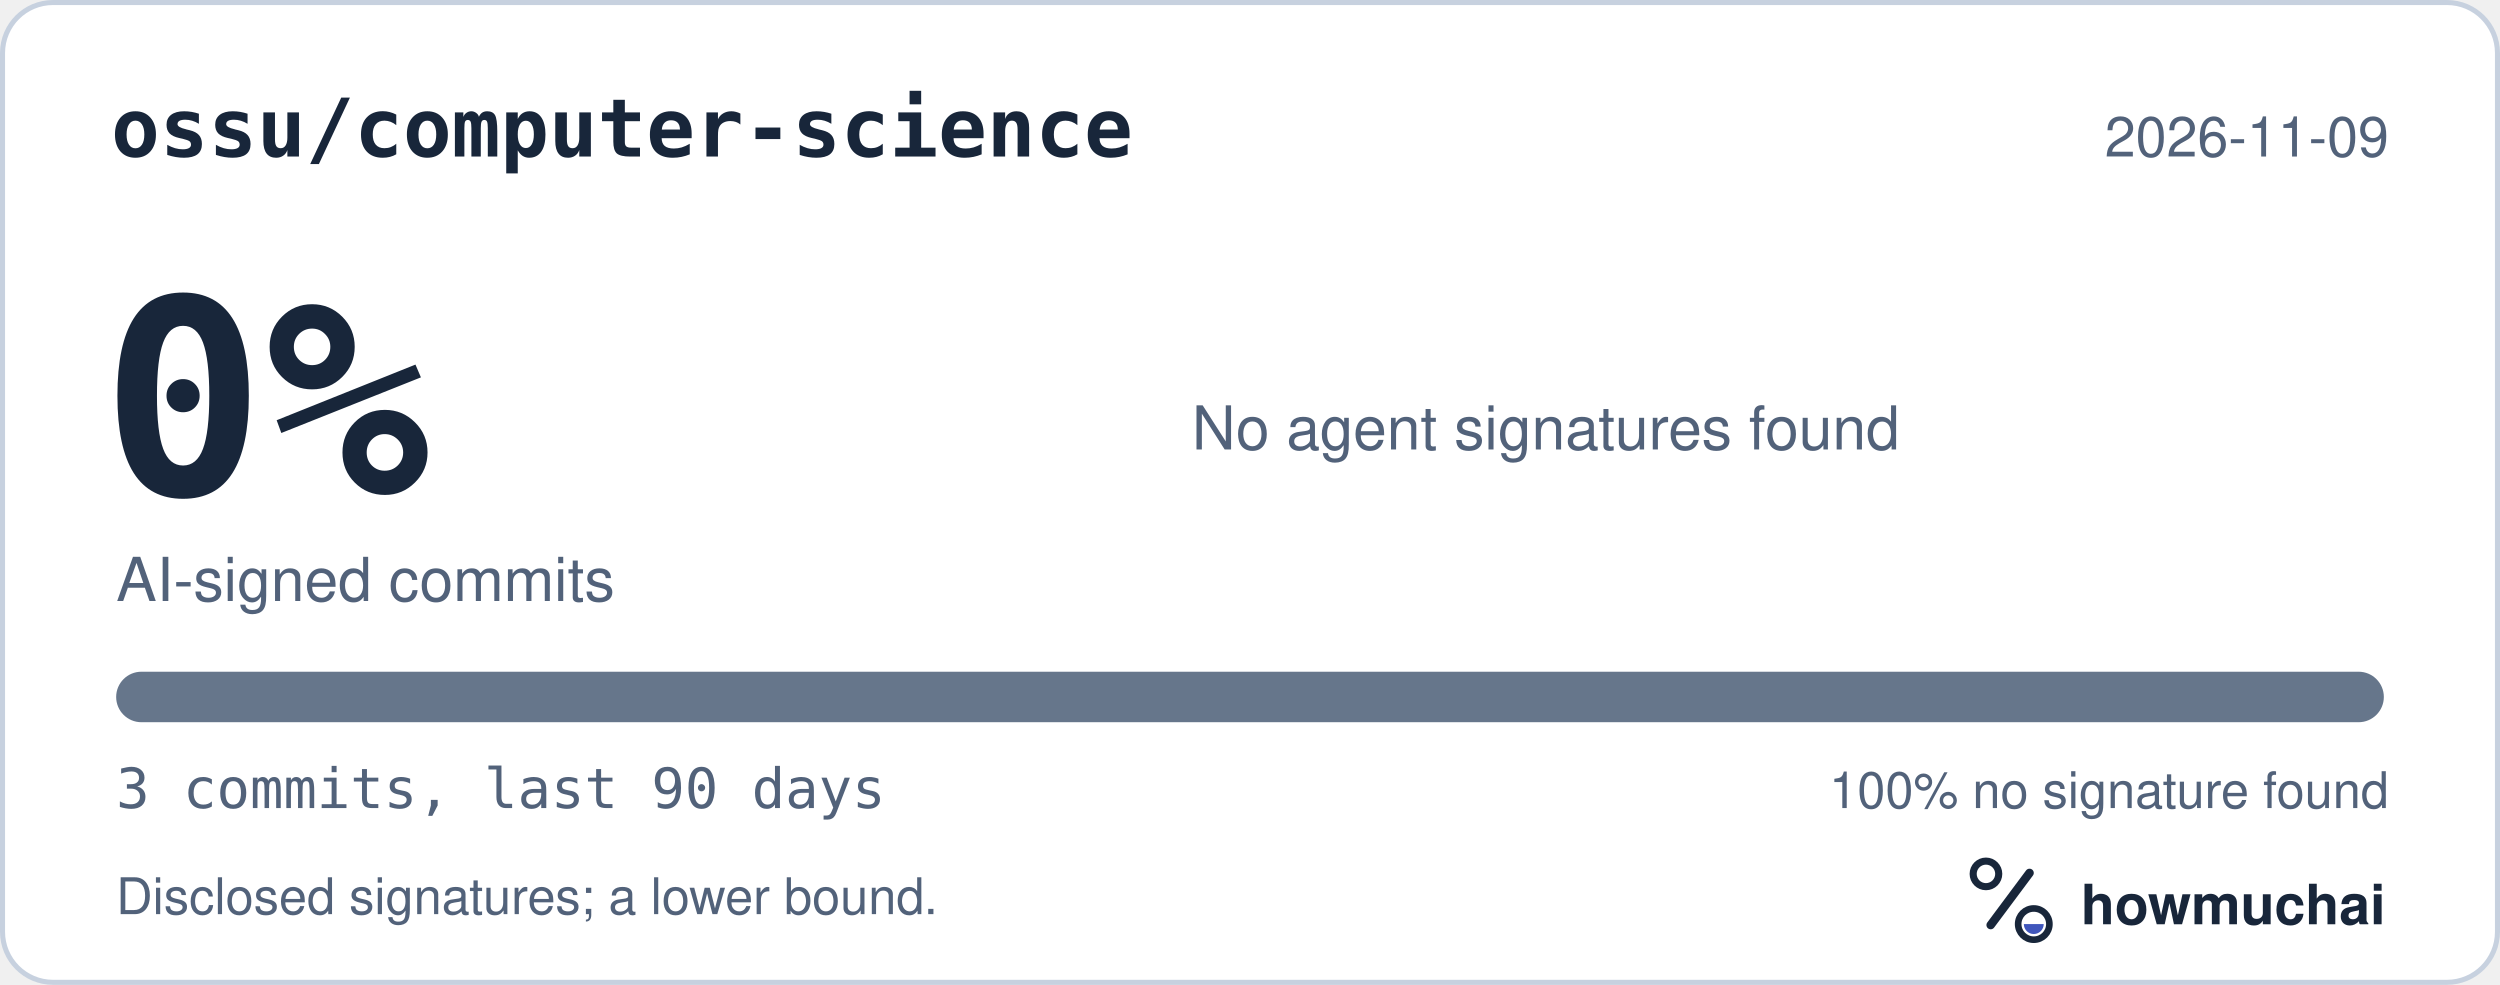
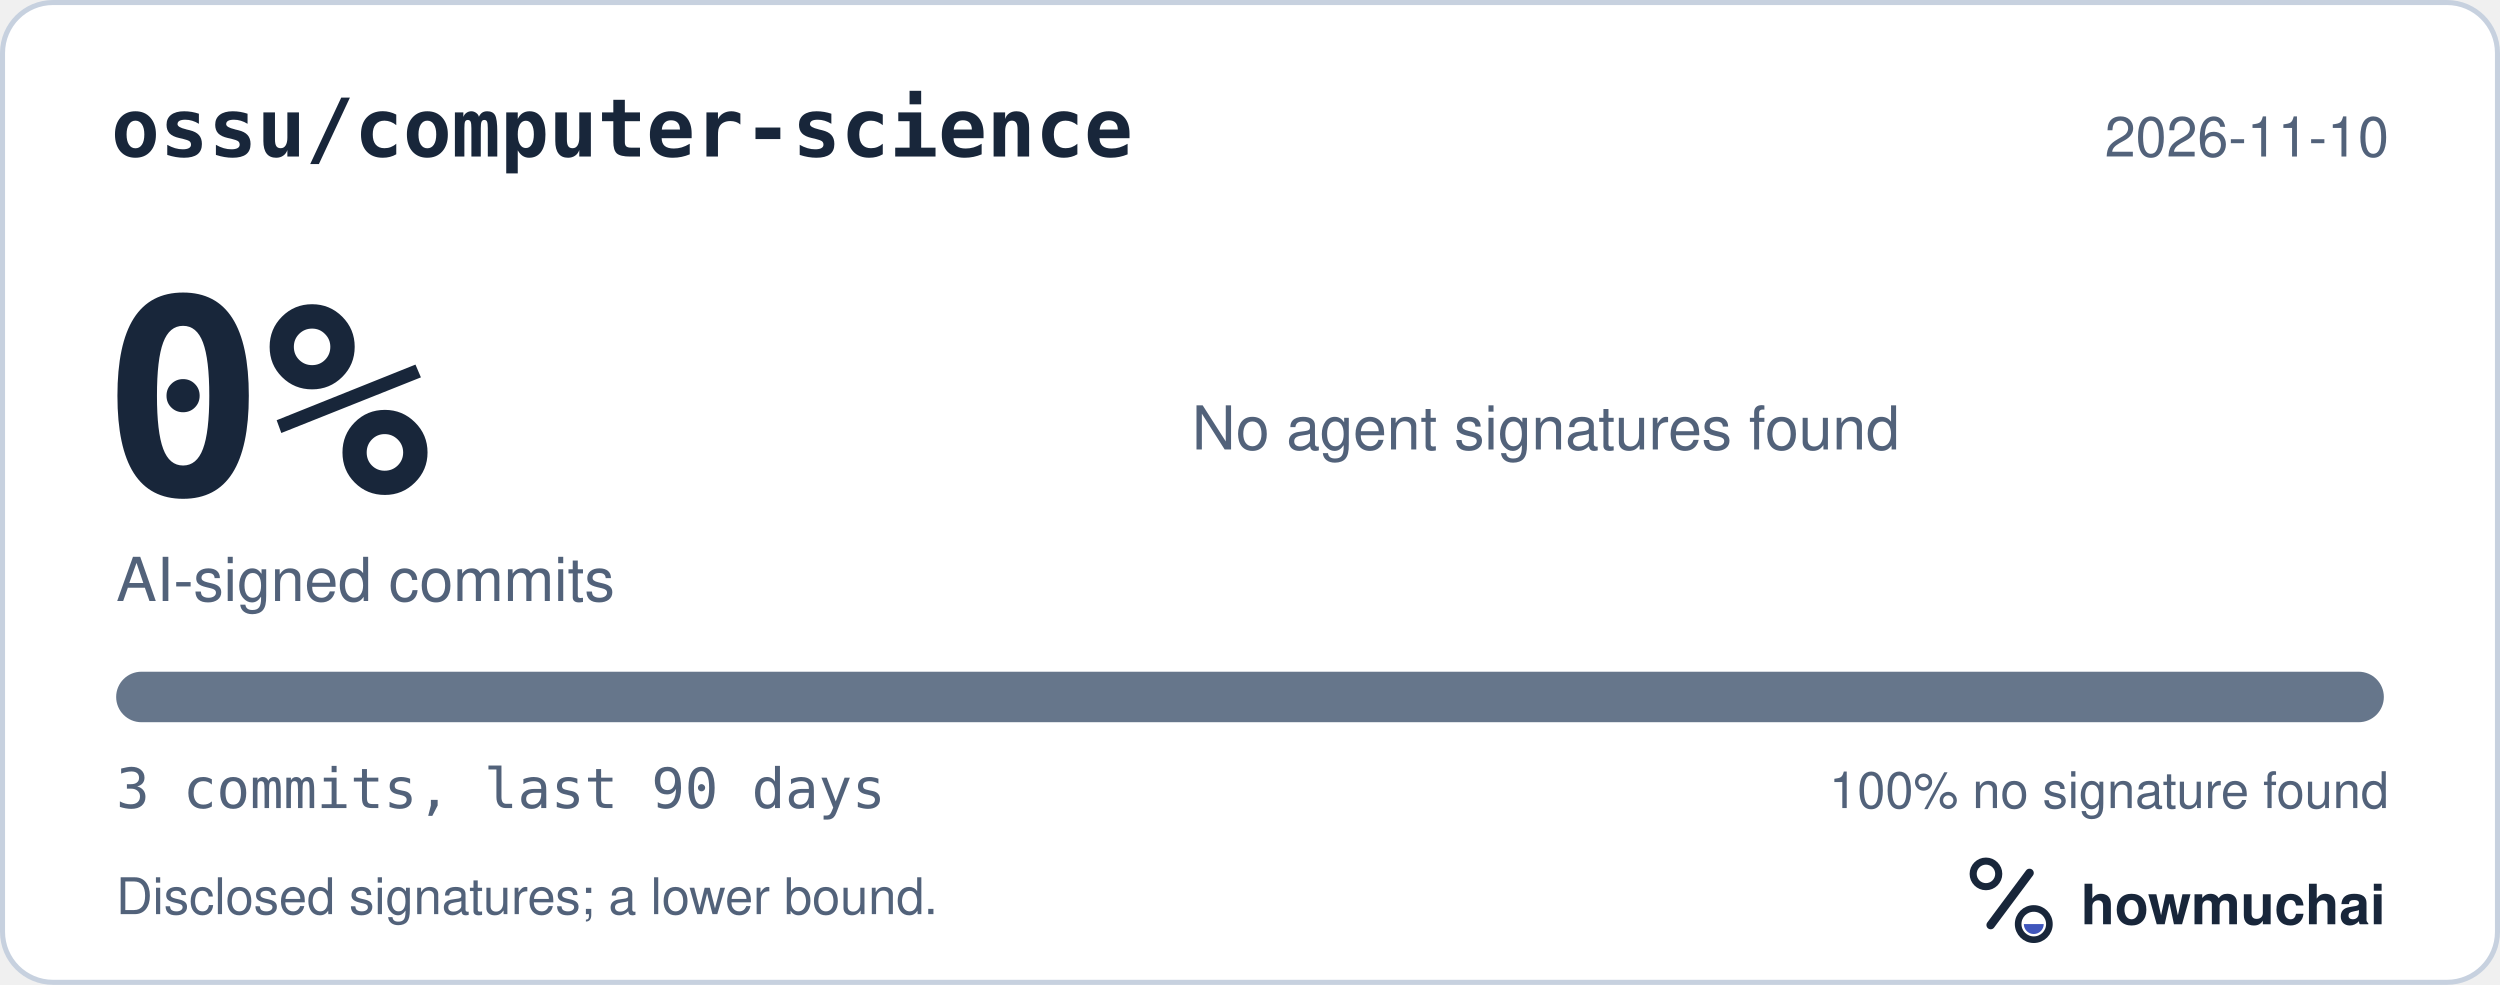
<svg xmlns="http://www.w3.org/2000/svg" width="495" height="195" viewBox="0 0 495 195" role="img" aria-labelledby="hm-t hm-d">
  <rect x="0.5" y="0.5" width="494" height="194" rx="10" fill="#FFFFFF" stroke="#C7D1DF" />
  <text x="22" y="31" fill="#18263A" font-family="ui-monospace, SF Mono, Menlo, Consolas, IBM Plex Mono, monospace" font-size="16" font-weight="600">ossu/computer-science</text>
-   <text x="473" y="31" fill="#52627A" font-family="-apple-system, BlinkMacSystemFont, Segoe UI, Helvetica, Arial, Fira Sans, sans-serif" font-size="11" text-anchor="end">2026-11-09</text>
+   <text x="473" y="31" fill="#52627A" font-family="-apple-system, BlinkMacSystemFont, Segoe UI, Helvetica, Arial, Fira Sans, sans-serif" font-size="11" text-anchor="end">2026-11-10</text>
  <text x="20" y="98" fill="#18263A" font-family="ui-monospace, SF Mono, Menlo, Consolas, IBM Plex Mono, monospace" font-size="54" font-weight="700">0%</text>
  <text x="23" y="119" fill="#52627A" font-family="-apple-system, BlinkMacSystemFont, Segoe UI, Helvetica, Arial, Fira Sans, sans-serif" font-size="12">AI-signed commits</text>
  <text x="236" y="89" fill="#52627A" font-family="-apple-system, BlinkMacSystemFont, Segoe UI, Helvetica, Arial, Fira Sans, sans-serif" font-size="12">No agent signatures found</text>
  <defs>
    <clipPath id="hm-bar">
      <rect x="23" y="133" width="449" height="10" rx="5" />
    </clipPath>
  </defs>
  <rect x="23" y="133" width="449" height="10" rx="5" fill="#66768B" />
  <g clip-path="url(#hm-bar)" />
  <text x="23" y="160" fill="#52627A" font-family="ui-monospace, SF Mono, Menlo, Consolas, IBM Plex Mono, monospace" font-size="11">3 commits, last 90 days</text>
  <text x="473" y="160" fill="#52627A" font-family="-apple-system, BlinkMacSystemFont, Segoe UI, Helvetica, Arial, Fira Sans, sans-serif" font-size="10" text-anchor="end">100% no signature found</text>
  <text x="23" y="181" fill="#52627A" font-family="-apple-system, BlinkMacSystemFont, Segoe UI, Helvetica, Arial, Fira Sans, sans-serif" font-size="10">Disclosed signatures; a lower bound.</text>
  <g transform="translate(386 166) scale(0.046875)">
    <circle cx="154" cy="150" r="54" fill="none" stroke="#18263A" stroke-width="30" />
    <path d="M174 366 338 146" fill="none" stroke="#18263A" stroke-width="36" stroke-linecap="round" />
    <circle cx="356" cy="362" r="66" fill="none" stroke="#18263A" stroke-width="28" />
    <path d="M314 362a42 42 0 0 0 84 0Z" fill="#4056BC" />
  </g>
  <text x="412" y="183" fill="#18263A" font-family="-apple-system, BlinkMacSystemFont, Segoe UI, Helvetica, Arial, Fira Sans, sans-serif" font-size="11" font-weight="650">howmuchai</text>
</svg>
